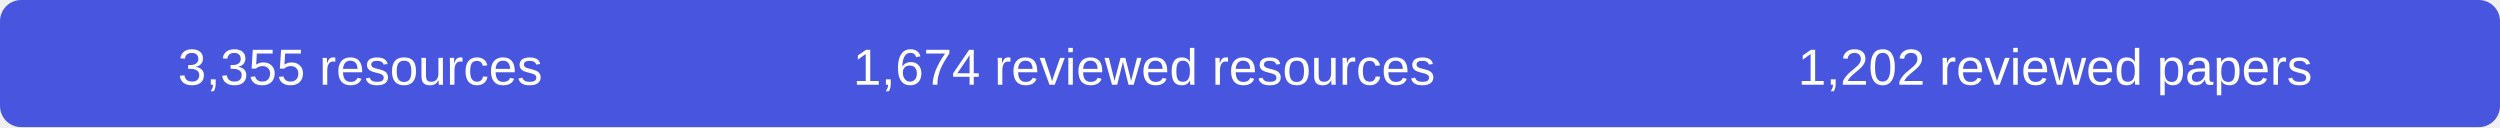
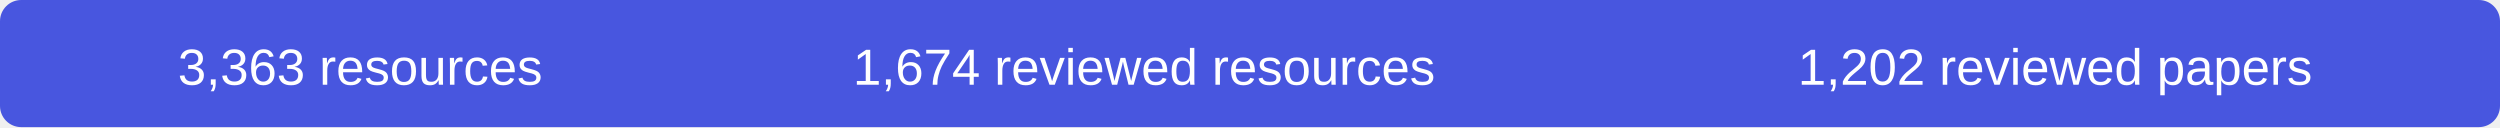
- <svg xmlns="http://www.w3.org/2000/svg" width="590" height="30" role="img" aria-label="3355 resources, 1674 reviewed resources, 1202 reviewed papers">
+ <svg xmlns="http://www.w3.org/2000/svg" width="590" height="30" role="img" aria-label="3363 resources, 1674 reviewed resources, 1202 reviewed papers">
  <rect width="590" height="30" rx="5" fill="#4856df" />
  <g fill="#fff" font-family="Arial,sans-serif" font-size="12" text-anchor="middle">
-     <text x="85" y="20">3,355 resources</text>
+     <text x="85" y="20">3,363 resources</text>
    <text x="270" y="20">1,674 reviewed resources</text>
    <text x="485" y="20">1,202 reviewed papers</text>
  </g>
</svg>
